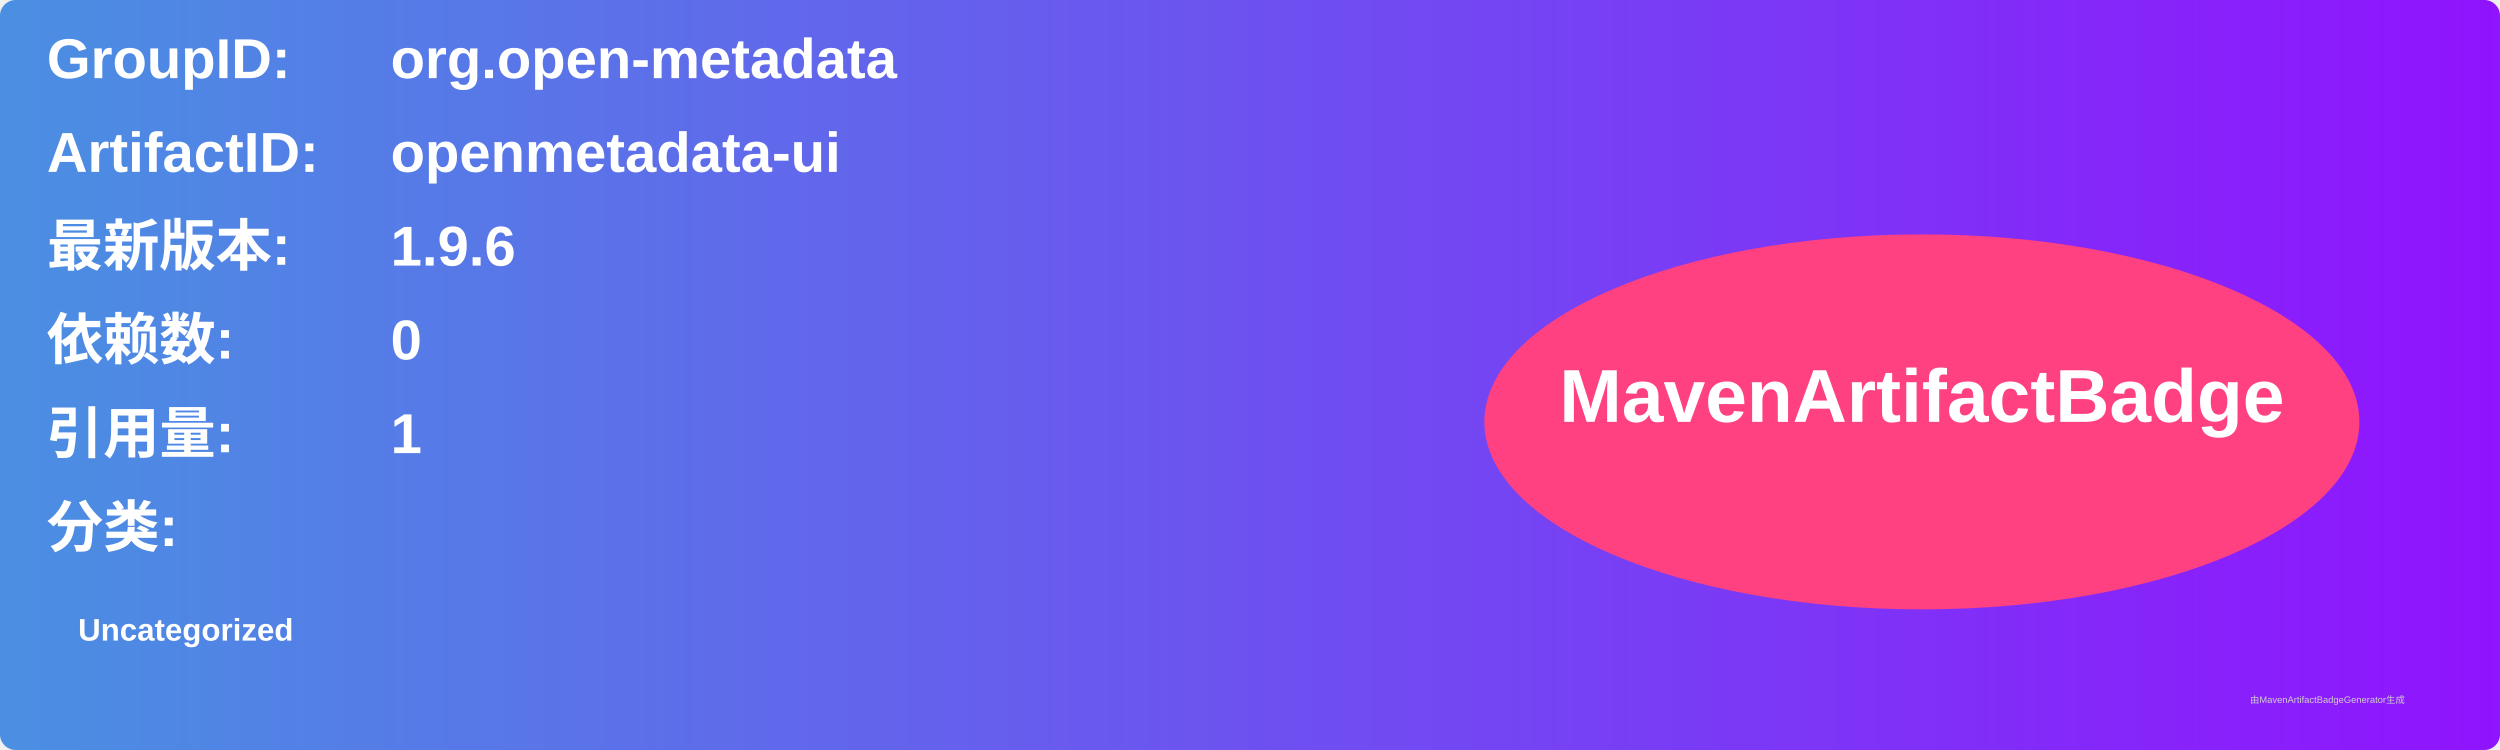
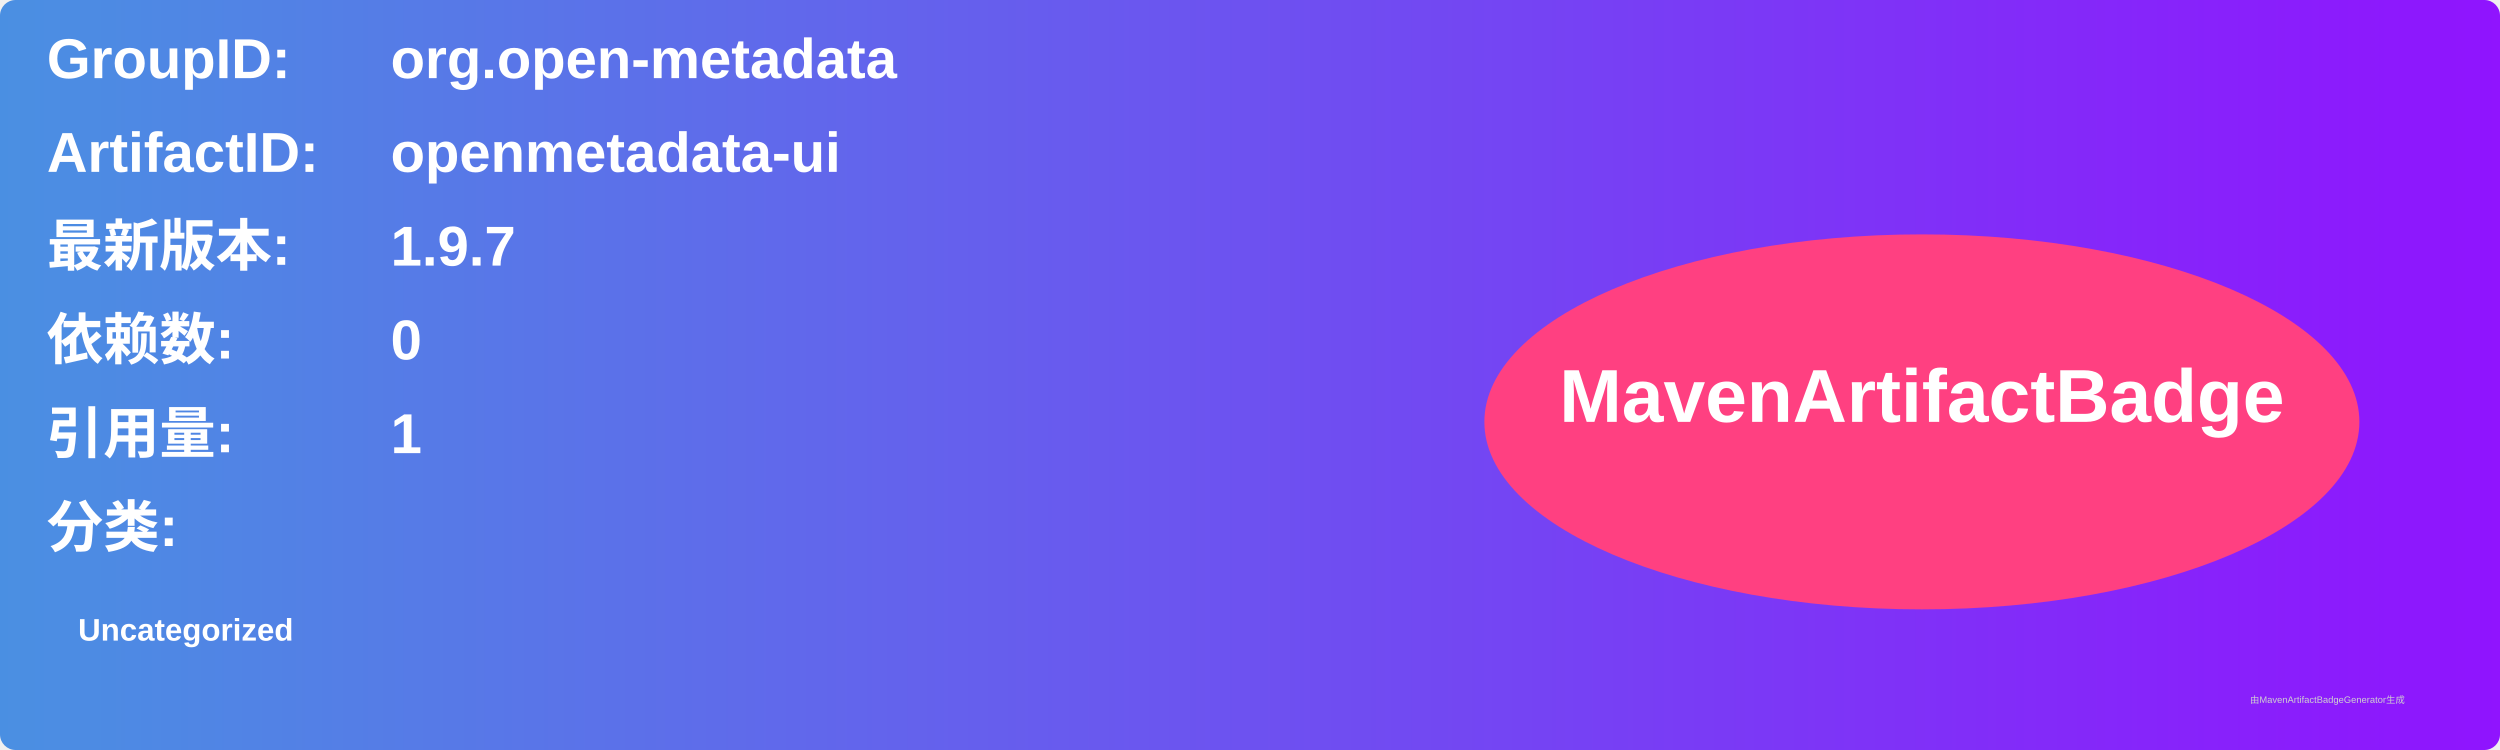
<svg xmlns="http://www.w3.org/2000/svg" width="800" height="240" viewBox="0 0 800 240">
  <linearGradient id="grad" x1="0%" y1="0%" x2="100%" y2="0%">
    <stop offset="0%" stop-color="#4a90e2" />
    <stop offset="100%" stop-color="#9013fe" />
  </linearGradient>
  <rect width="100%" height="100%" rx="5" ry="5" fill="url(#grad)" />
  <g transform="translate(15, 15)">
    <text x="0" y="10" font-family="Arial" font-size="18" fill="white" font-weight="bold" width="260">GroupID:</text>
    <text x="110" y="10" font-family="Arial" font-size="18" fill="white" font-weight="bold" width="460">org.open-metadata</text>
    <text x="0" y="40" font-family="Arial" font-size="18" fill="white" font-weight="bold" width="260">ArtifactID:</text>
    <text x="110" y="40" font-family="Arial" font-size="18" fill="white" font-weight="bold" width="460">openmetadata-ui</text>
    <text x="0" y="70" font-family="Arial" font-size="18" fill="white" font-weight="bold">最新版本:</text>
    <text x="110" y="70" font-family="Arial" font-size="18" fill="white" font-weight="bold">
-       <tspan font-weight="bold">1.9.6</tspan>
+       <tspan font-weight="bold">1.9.7</tspan>
    </text>
    <text x="0" y="100" font-family="Arial" font-size="18" fill="white" font-weight="bold">依赖数: </text>
    <text x="110" y="100" font-family="Arial" font-size="18" fill="white">
      <tspan font-weight="bold">0</tspan>
    </text>
    <text x="0" y="130" font-family="Arial" font-size="18" fill="white" font-weight="bold">引用量: </text>
    <text x="110" y="130" font-family="Arial" font-size="18" fill="white">
      <tspan font-weight="bold">1</tspan>
    </text>
    <text x="0" y="160" font-family="Arial" font-size="18" fill="white" font-weight="bold">分类:</text>
    <text x="10" y="190" font-family="Arial" font-size="10" fill="white">
      <tspan font-weight="bold">Uncategorized</tspan>
    </text>
    <ellipse cx="600" cy="120" rx="140" ry="60" fill="#ff4081" />
    <text x="600" y="120" text-anchor="middle" font-family="Arial" font-size="24" fill="white" font-weight="bold">MavenArtifactBadge</text>
  </g>
  <text x="720" y="225" font-family="Arial" font-size="3" fill="#d0d0d0">由MavenArtifactBadgeGenerator生成</text>
</svg>
